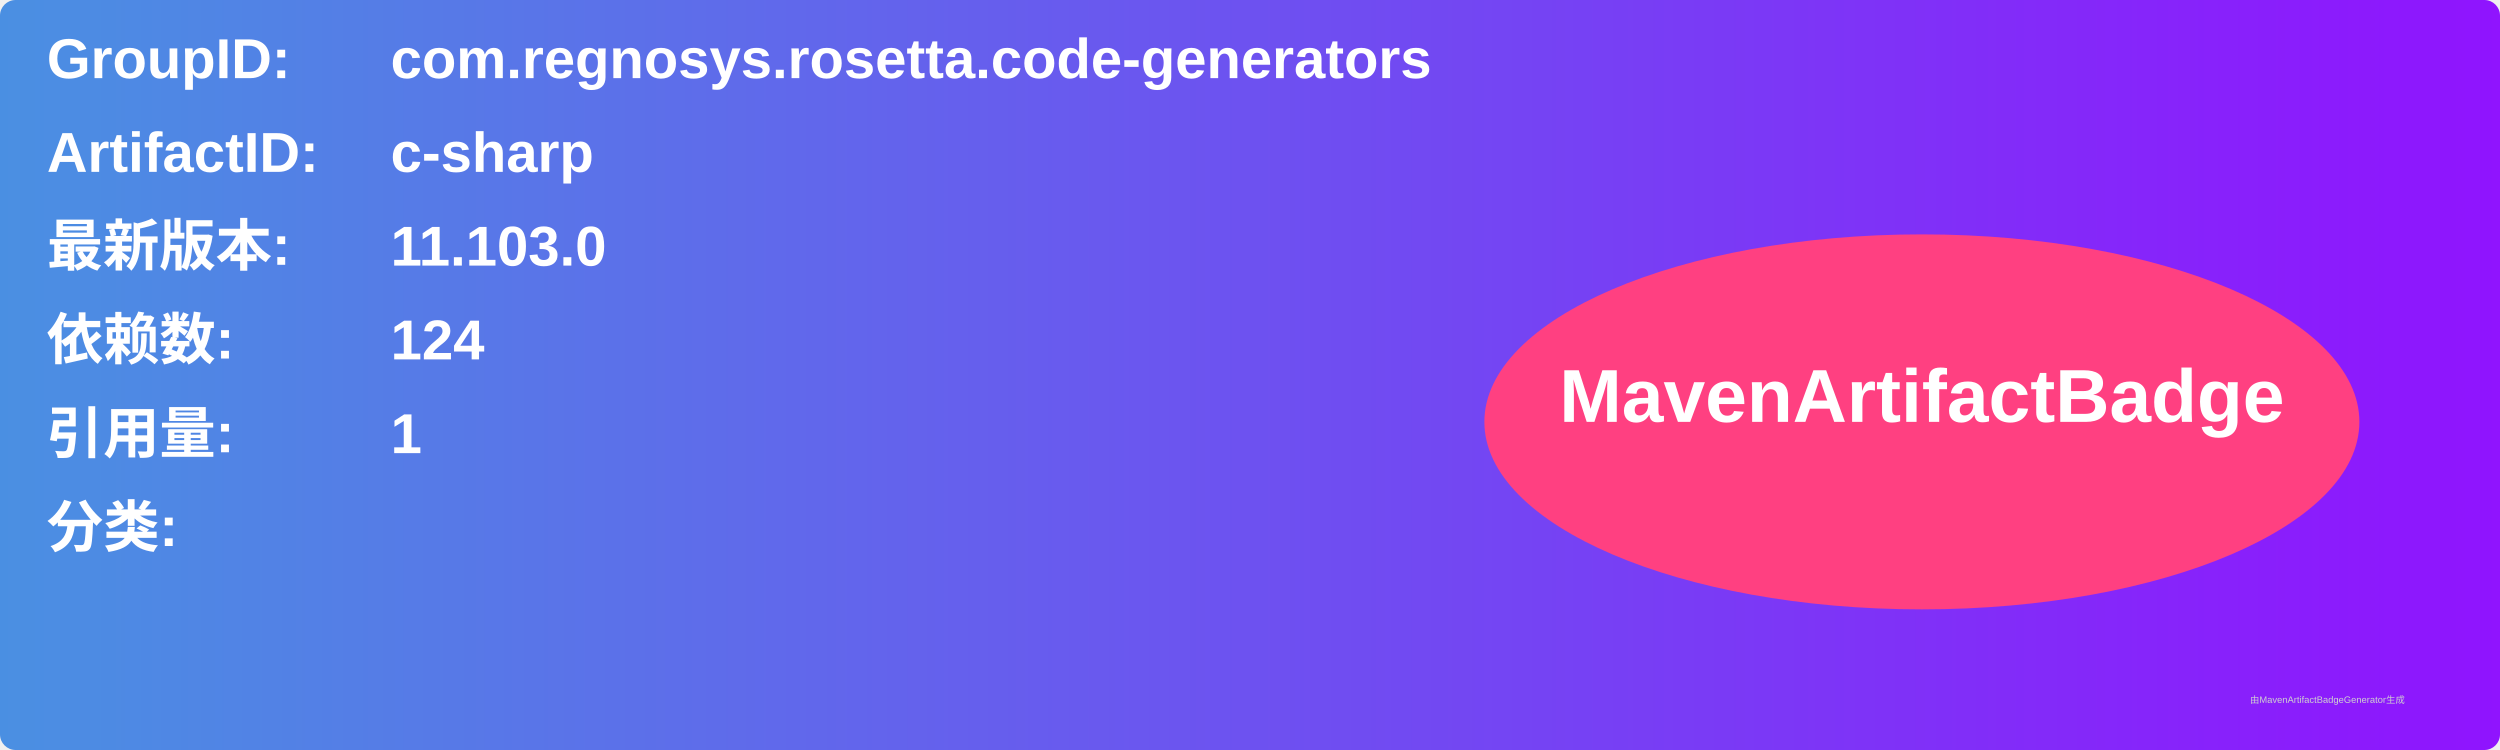
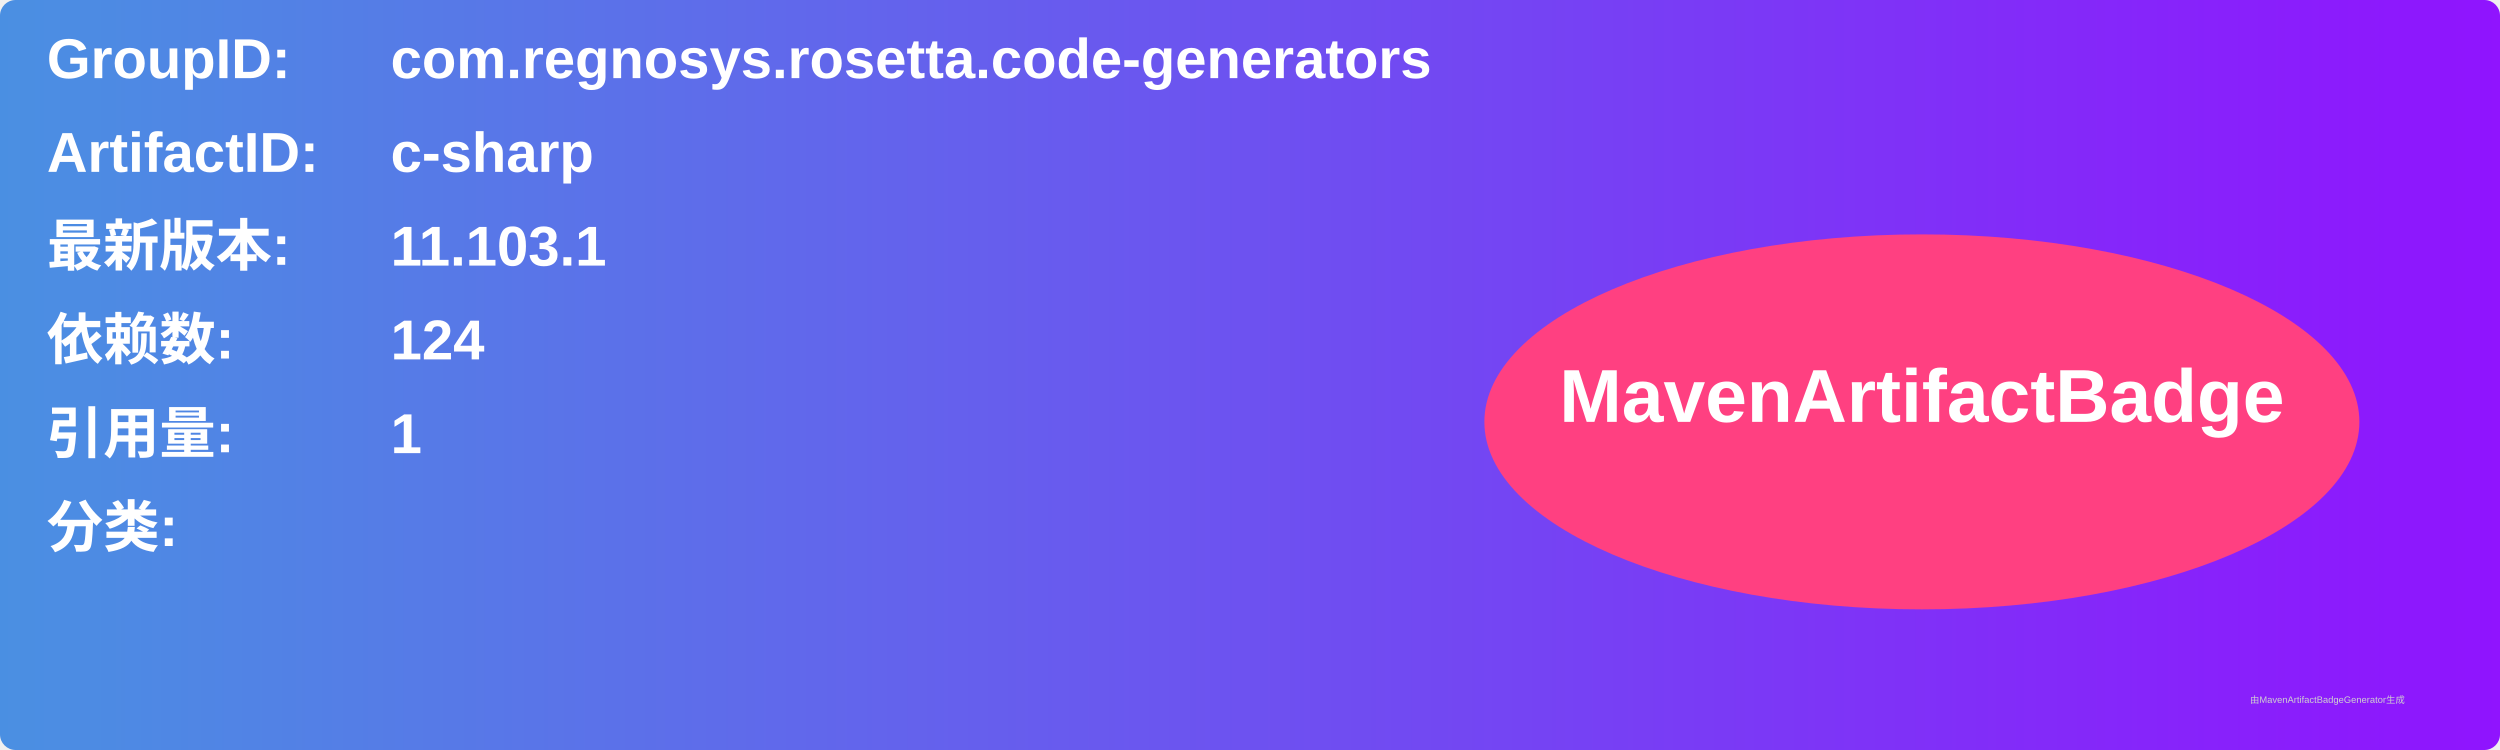
<svg xmlns="http://www.w3.org/2000/svg" width="800" height="240" viewBox="0 0 800 240">
  <linearGradient id="grad" x1="0%" y1="0%" x2="100%" y2="0%">
    <stop offset="0%" stop-color="#4a90e2" />
    <stop offset="100%" stop-color="#9013fe" />
  </linearGradient>
  <rect width="100%" height="100%" rx="5" ry="5" fill="url(#grad)" />
  <g transform="translate(15, 15)">
    <text x="0" y="10" font-family="Arial" font-size="18" fill="white" font-weight="bold" width="260">GroupID:</text>
    <text x="110" y="10" font-family="Arial" font-size="18" fill="white" font-weight="bold" width="460">com.regnosys.rosetta.code-generators</text>
    <text x="0" y="40" font-family="Arial" font-size="18" fill="white" font-weight="bold" width="260">ArtifactID:</text>
    <text x="110" y="40" font-family="Arial" font-size="18" fill="white" font-weight="bold" width="460">c-sharp</text>
    <text x="0" y="70" font-family="Arial" font-size="18" fill="white" font-weight="bold">最新版本:</text>
    <text x="110" y="70" font-family="Arial" font-size="18" fill="white" font-weight="bold">
-       <tspan font-weight="bold">11.103.0</tspan>
+       <tspan font-weight="bold">11.103.1</tspan>
    </text>
    <text x="0" y="100" font-family="Arial" font-size="18" fill="white" font-weight="bold">依赖数: </text>
    <text x="110" y="100" font-family="Arial" font-size="18" fill="white">
      <tspan font-weight="bold">124</tspan>
    </text>
    <text x="0" y="130" font-family="Arial" font-size="18" fill="white" font-weight="bold">引用量: </text>
    <text x="110" y="130" font-family="Arial" font-size="18" fill="white">
      <tspan font-weight="bold">1</tspan>
    </text>
    <text x="0" y="160" font-family="Arial" font-size="18" fill="white" font-weight="bold">分类:</text>
    <text x="10" y="190" font-family="Arial" font-size="10" fill="white">
      <tspan font-weight="bold" />
    </text>
    <ellipse cx="600" cy="120" rx="140" ry="60" fill="#ff4081" />
    <text x="600" y="120" text-anchor="middle" font-family="Arial" font-size="24" fill="white" font-weight="bold">MavenArtifactBadge</text>
  </g>
  <text x="720" y="225" font-family="Arial" font-size="3" fill="#d0d0d0">由MavenArtifactBadgeGenerator生成</text>
</svg>
